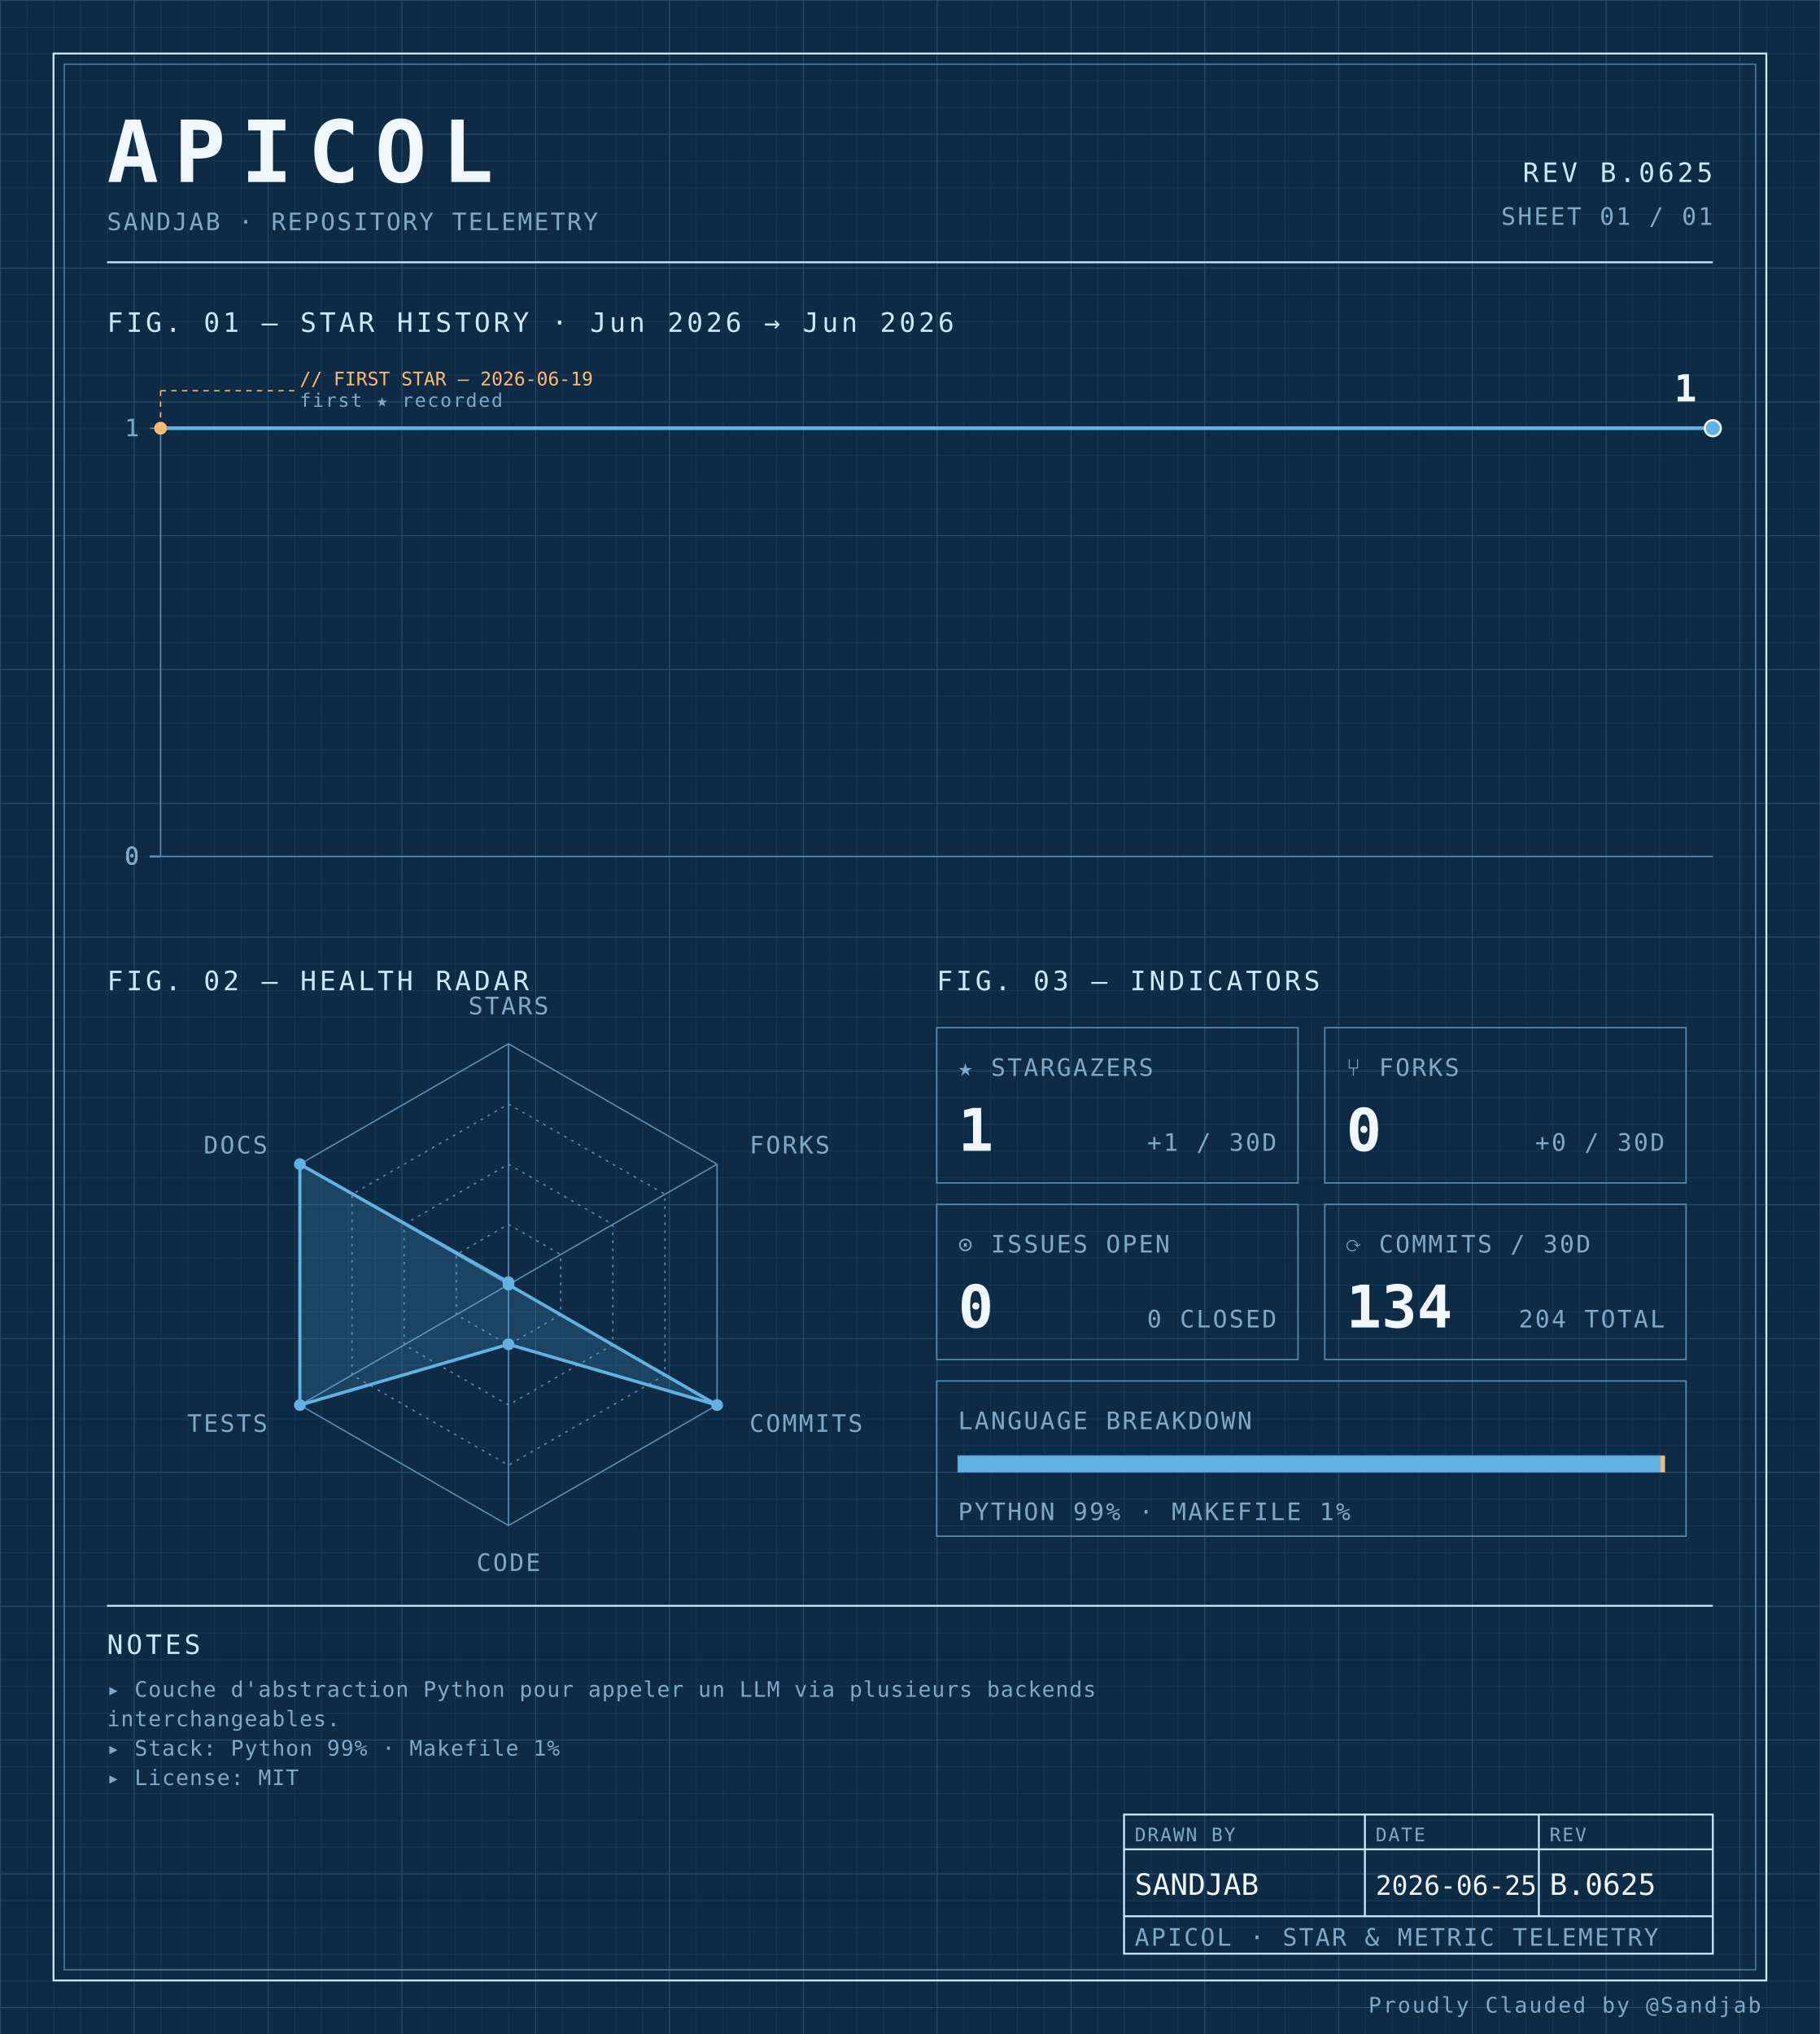
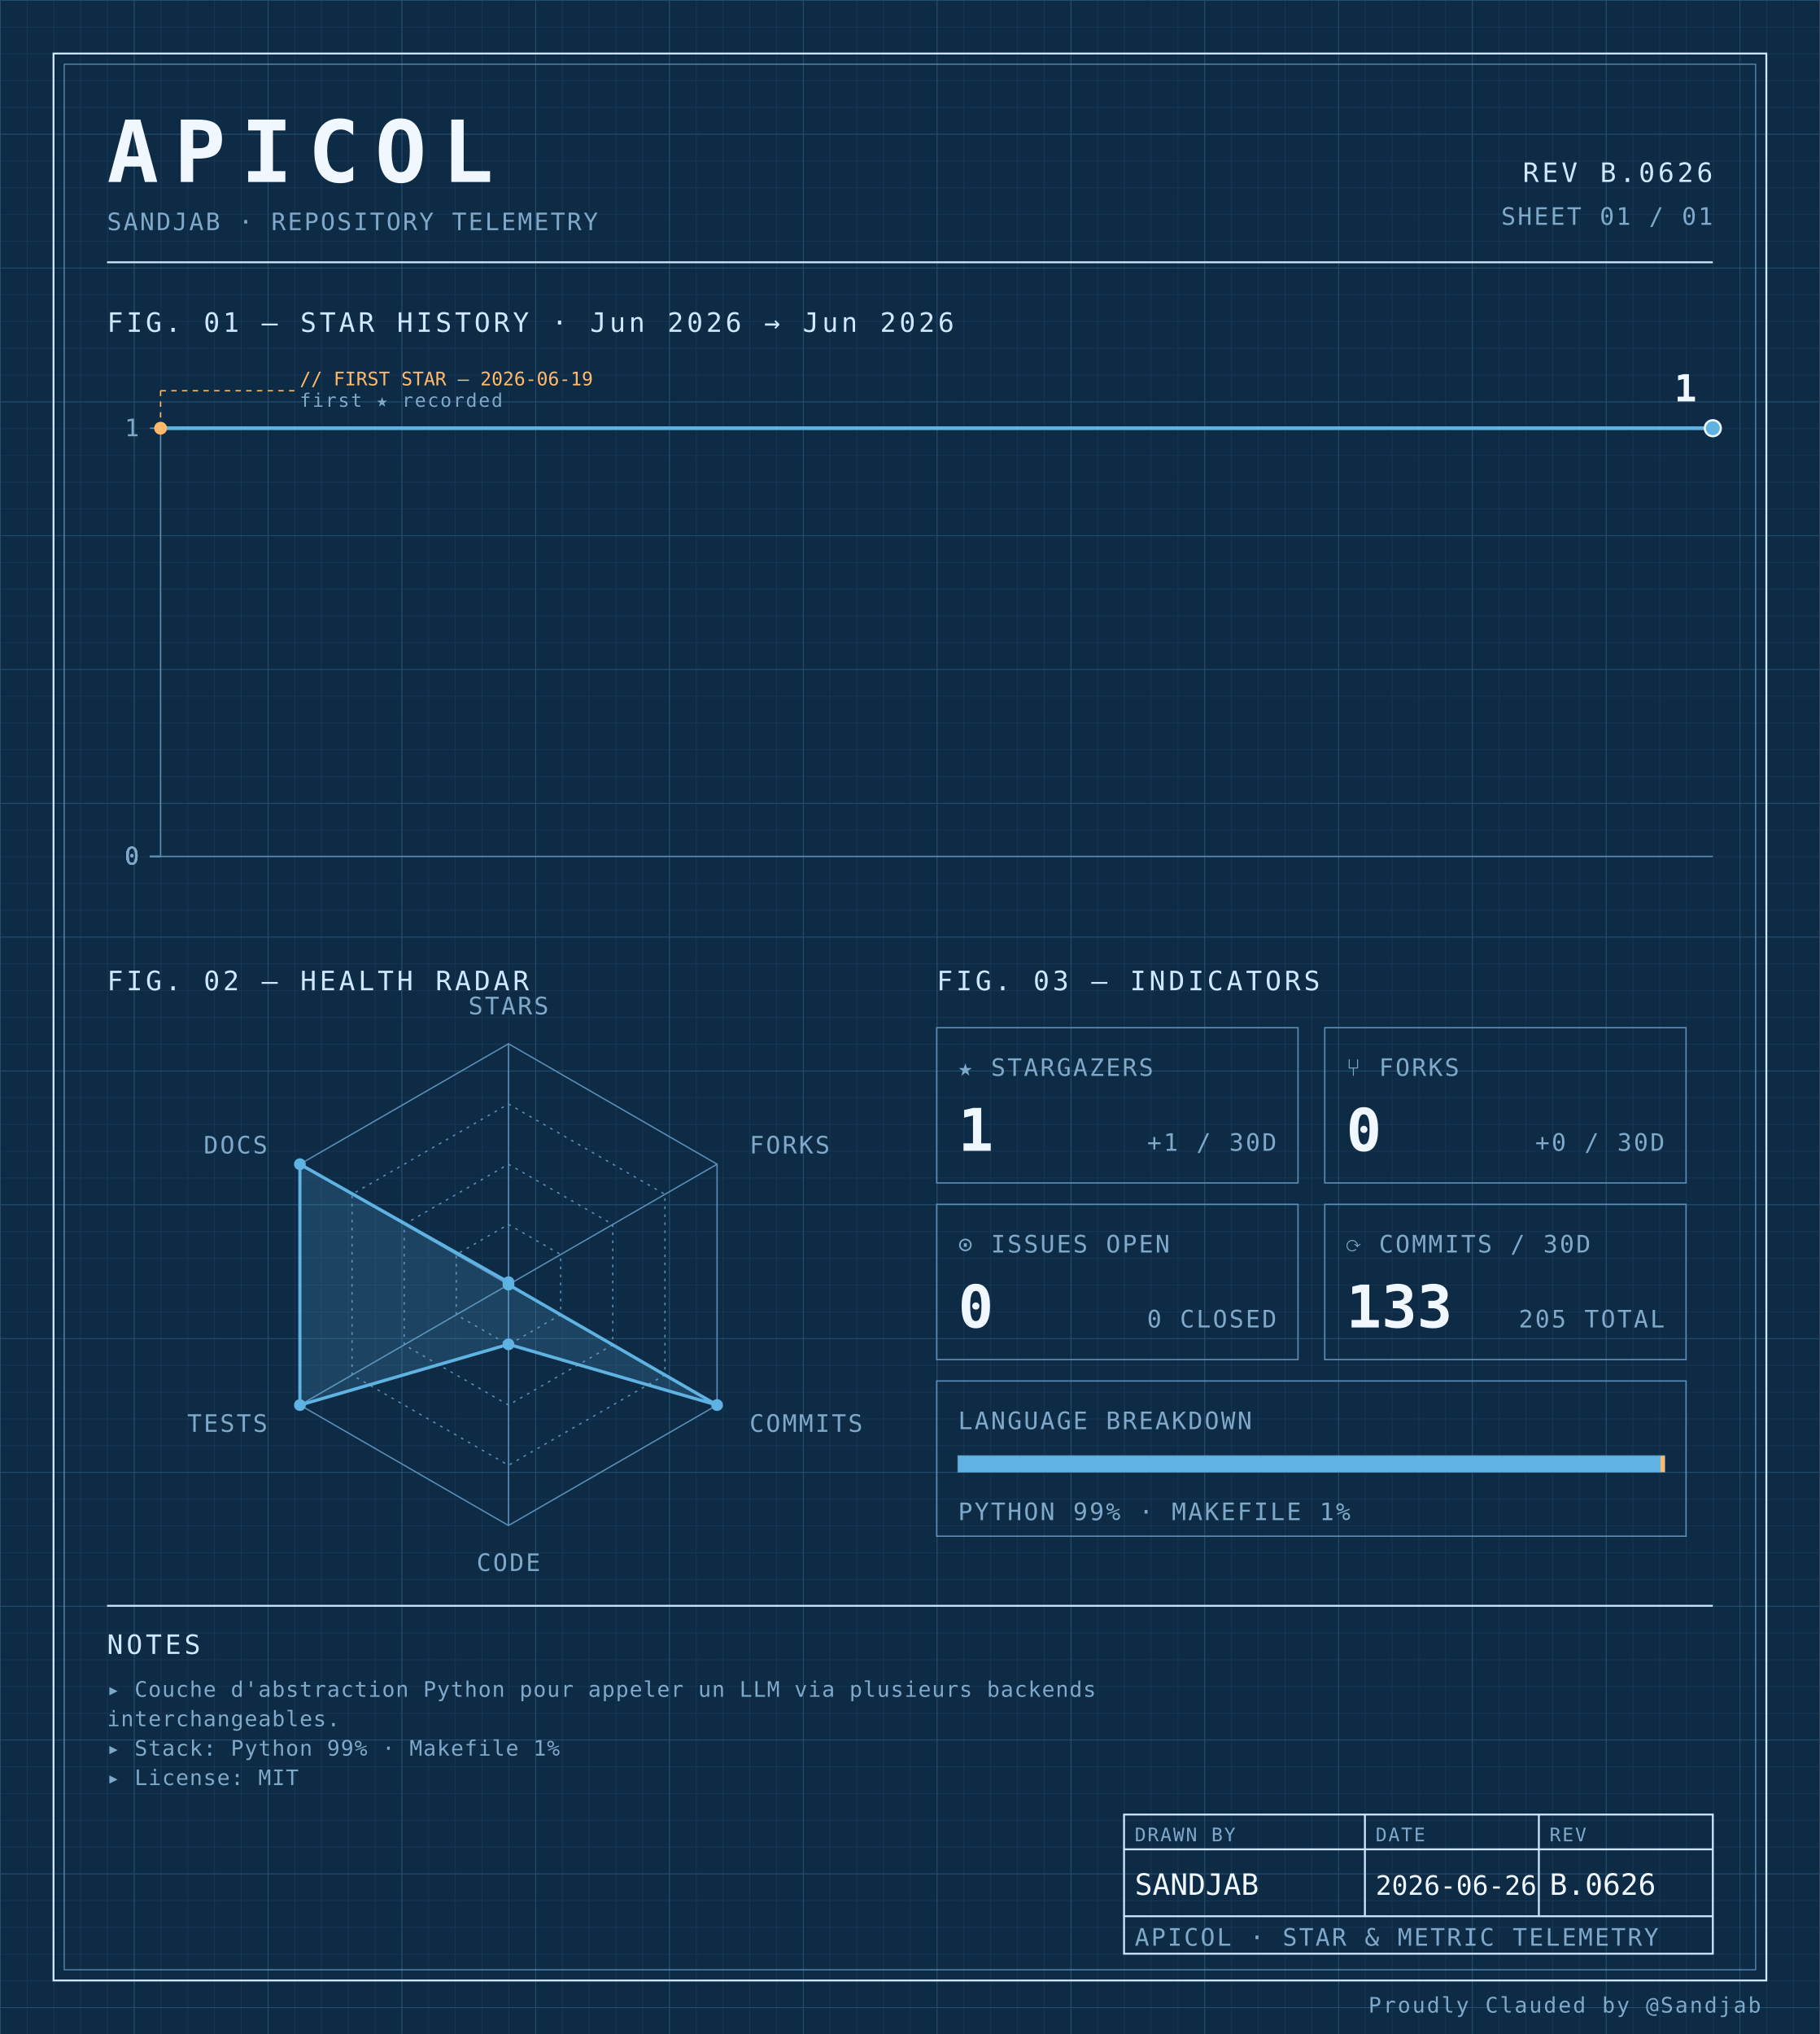
<svg xmlns="http://www.w3.org/2000/svg" width="100%" viewBox="0 0 680 760" role="img">
  <defs>
    <pattern id="grid-fine" width="10" height="10" patternUnits="userSpaceOnUse">
      <path d="M10 0H0V10" fill="none" stroke="#1a3a5c" stroke-width="0.4" />
    </pattern>
    <pattern id="grid-major" width="50" height="50" patternUnits="userSpaceOnUse">
      <path d="M50 0H0V50" fill="none" stroke="#245273" stroke-width="0.5" />
    </pattern>
  </defs>
  <rect x="0" y="0" width="680" height="760" fill="#0d2b45" />
  <rect x="0" y="0" width="680" height="760" fill="url(#grid-fine)" />
  <rect x="0" y="0" width="680" height="760" fill="url(#grid-major)" />
  <rect x="20" y="20" width="640" height="720" fill="none" stroke="#cfe8ff" stroke-width="0.7" />
  <rect x="24" y="24" width="632" height="712" fill="none" stroke="#5b8db5" stroke-width="0.4" />
  <text x="40" y="68" font-family="ui-monospace, 'SF Mono', 'JetBrains Mono', 'Cascadia Code', Consolas, monospace" font-size="32" font-weight="700" fill="#f0f7ff" text-anchor="start" letter-spacing="0.18em">APICOL</text>
  <text x="40" y="86" font-family="ui-monospace, 'SF Mono', 'JetBrains Mono', 'Cascadia Code', Consolas, monospace" font-size="9" font-weight="400" fill="#7fa8c9" text-anchor="start" letter-spacing="0.08em">SANDJAB · REPOSITORY TELEMETRY</text>
-   <text x="640" y="68" font-family="ui-monospace, 'SF Mono', 'JetBrains Mono', 'Cascadia Code', Consolas, monospace" font-size="10" font-weight="400" fill="#cfe8ff" text-anchor="end" letter-spacing="0.12em">REV B.0625</text>
+   <text x="640" y="68" font-family="ui-monospace, 'SF Mono', 'JetBrains Mono', 'Cascadia Code', Consolas, monospace" font-size="10" font-weight="400" fill="#cfe8ff" text-anchor="end" letter-spacing="0.12em">REV B.0626</text>
  <text x="640" y="84" font-family="ui-monospace, 'SF Mono', 'JetBrains Mono', 'Cascadia Code', Consolas, monospace" font-size="9" font-weight="400" fill="#7fa8c9" text-anchor="end" letter-spacing="0.08em">SHEET 01 / 01</text>
  <line x1="40" y1="98" x2="640" y2="98" stroke="#cfe8ff" stroke-width="0.7" />
  <text x="40" y="124" font-family="ui-monospace, 'SF Mono', 'JetBrains Mono', 'Cascadia Code', Consolas, monospace" font-size="10" font-weight="400" fill="#cfe8ff" text-anchor="start" letter-spacing="0.12em">FIG. 01 — STAR HISTORY · Jun 2026 → Jun 2026</text>
  <line x1="60" y1="160" x2="60" y2="320" stroke="#5b8db5" stroke-width="0.5" />
  <line x1="60" y1="320" x2="640" y2="320" stroke="#5b8db5" stroke-width="0.5" />
  <line x1="56" y1="320.0" x2="60" y2="320.0" stroke="#5b8db5" stroke-width="0.5" />
  <text x="52" y="323.0" font-family="ui-monospace, 'SF Mono', 'JetBrains Mono', 'Cascadia Code', Consolas, monospace" font-size="9" font-weight="400" fill="#7fa8c9" text-anchor="end" letter-spacing="0.08em">0</text>
  <line x1="56" y1="320.0" x2="60" y2="320.0" stroke="#5b8db5" stroke-width="0.5" />
  <text x="52" y="323.0" font-family="ui-monospace, 'SF Mono', 'JetBrains Mono', 'Cascadia Code', Consolas, monospace" font-size="9" font-weight="400" fill="#7fa8c9" text-anchor="end" letter-spacing="0.08em">0</text>
  <line x1="56" y1="320.0" x2="60" y2="320.0" stroke="#5b8db5" stroke-width="0.5" />
  <text x="52" y="323.0" font-family="ui-monospace, 'SF Mono', 'JetBrains Mono', 'Cascadia Code', Consolas, monospace" font-size="9" font-weight="400" fill="#7fa8c9" text-anchor="end" letter-spacing="0.08em">0</text>
  <line x1="56" y1="320.0" x2="60" y2="320.0" stroke="#5b8db5" stroke-width="0.5" />
  <text x="52" y="323.0" font-family="ui-monospace, 'SF Mono', 'JetBrains Mono', 'Cascadia Code', Consolas, monospace" font-size="9" font-weight="400" fill="#7fa8c9" text-anchor="end" letter-spacing="0.08em">0</text>
  <line x1="56" y1="160.0" x2="60" y2="160.0" stroke="#5b8db5" stroke-width="0.5" />
  <text x="52" y="163.0" font-family="ui-monospace, 'SF Mono', 'JetBrains Mono', 'Cascadia Code', Consolas, monospace" font-size="9" font-weight="400" fill="#7fa8c9" text-anchor="end" letter-spacing="0.08em">1</text>
-   <path d="M 60.00,160.00 L 156.67,160.00 253.33,160.00 350.00,160.00 446.67,160.00 543.33,160.00 640.00,160.00 640.00,160.00" fill="none" stroke="#5fb3e2" stroke-width="1.4" stroke-linejoin="round" stroke-linecap="round" />
+   <path d="M 60.00,160.00 L 142.86,160.00 225.71,160.00 308.57,160.00 391.43,160.00 474.29,160.00 557.14,160.00 640.00,160.00 640.00,160.00" fill="none" stroke="#5fb3e2" stroke-width="1.4" stroke-linejoin="round" stroke-linecap="round" />
  <circle cx="60.0" cy="160.0" r="2.4" fill="#ffb96b" />
  <line x1="60.0" y1="160.0" x2="60.0" y2="146" stroke="#ffb96b" stroke-width="0.5" stroke-dasharray="2,2" fill="none" />
  <line x1="60.0" y1="146" x2="110.0" y2="146" stroke="#ffb96b" stroke-width="0.5" stroke-dasharray="2,2" fill="none" />
  <text x="112.0" y="144" font-family="ui-monospace, 'SF Mono', 'JetBrains Mono', 'Cascadia Code', Consolas, monospace" font-size="7" font-weight="400" fill="#ffb96b" text-anchor="start" letter-spacing="normal">// FIRST STAR — 2026-06-19</text>
  <text x="112.0" y="152" font-family="ui-monospace, 'SF Mono', 'JetBrains Mono', 'Cascadia Code', Consolas, monospace" font-size="7" font-weight="400" fill="#7fa8c9" text-anchor="start" letter-spacing="0.08em">first ★ recorded</text>
  <circle cx="640.0" cy="160.0" r="3" fill="#5fb3e2" stroke="#f0f7ff" stroke-width="0.8" />
  <text x="634.0" y="150.0" font-family="ui-monospace, 'SF Mono', 'JetBrains Mono', 'Cascadia Code', Consolas, monospace" font-size="14" font-weight="700" fill="#f0f7ff" text-anchor="end" letter-spacing="normal">1</text>
  <text x="40" y="370" font-family="ui-monospace, 'SF Mono', 'JetBrains Mono', 'Cascadia Code', Consolas, monospace" font-size="10" font-weight="400" fill="#cfe8ff" text-anchor="start" letter-spacing="0.12em">FIG. 02 — HEALTH RADAR</text>
  <g transform="translate(190 480)">
    <polygon points="0.00,-90.00 77.94,-45.00 77.94,45.00 0.00,90.00 -77.94,45.00 -77.94,-45.00" fill="none" stroke="#5b8db5" stroke-width="0.5" />
    <polygon points="0.00,-67.50 58.46,-33.75 58.46,33.75 0.00,67.50 -58.46,33.75 -58.46,-33.75" fill="none" stroke="#5b8db5" stroke-width="0.5" stroke-dasharray="1,2" />
    <polygon points="0.00,-45.00 38.97,-22.50 38.97,22.50 0.00,45.00 -38.97,22.50 -38.97,-22.50" fill="none" stroke="#5b8db5" stroke-width="0.5" stroke-dasharray="1,2" />
    <polygon points="0.00,-22.50 19.49,-11.25 19.49,11.25 0.00,22.50 -19.49,11.25 -19.49,-11.25" fill="none" stroke="#5b8db5" stroke-width="0.5" stroke-dasharray="1,2" />
    <line x1="0" y1="0" x2="0.00" y2="-90.00" stroke="#5b8db5" stroke-width="0.5" />
    <line x1="0" y1="0" x2="77.94" y2="-45.00" stroke="#5b8db5" stroke-width="0.5" />
    <line x1="0" y1="0" x2="77.94" y2="45.00" stroke="#5b8db5" stroke-width="0.5" />
    <line x1="0" y1="0" x2="0.00" y2="90.00" stroke="#5b8db5" stroke-width="0.5" />
    <line x1="0" y1="0" x2="-77.94" y2="45.00" stroke="#5b8db5" stroke-width="0.5" />
    <line x1="0" y1="0" x2="-77.94" y2="-45.00" stroke="#5b8db5" stroke-width="0.5" />
    <polygon points="0.00,-0.90 0.00,0.00 77.94,45.00 0.00,22.31 -77.94,45.00 -77.94,-45.00" fill="#5fb3e2" fill-opacity="0.18" stroke="#5fb3e2" stroke-width="1.2" />
    <circle cx="0.00" cy="-0.90" r="2.2" fill="#5fb3e2" />
    <circle cx="0.00" cy="0.00" r="2.2" fill="#5fb3e2" />
    <circle cx="77.94" cy="45.00" r="2.2" fill="#5fb3e2" />
    <circle cx="0.00" cy="22.31" r="2.2" fill="#5fb3e2" />
    <circle cx="-77.94" cy="45.00" r="2.2" fill="#5fb3e2" />
    <circle cx="-77.94" cy="-45.00" r="2.2" fill="#5fb3e2" />
    <text x="6.3681633555662356e-15" y="-101" font-family="ui-monospace, 'SF Mono', 'JetBrains Mono', 'Cascadia Code', Consolas, monospace" font-size="9" font-weight="400" fill="#7fa8c9" text-anchor="middle" letter-spacing="0.08em">STARS</text>
    <text x="90.067" y="-49" font-family="ui-monospace, 'SF Mono', 'JetBrains Mono', 'Cascadia Code', Consolas, monospace" font-size="9" font-weight="400" fill="#7fa8c9" text-anchor="start" letter-spacing="0.08em">FORKS</text>
    <text x="90.067" y="55" font-family="ui-monospace, 'SF Mono', 'JetBrains Mono', 'Cascadia Code', Consolas, monospace" font-size="9" font-weight="400" fill="#7fa8c9" text-anchor="start" letter-spacing="0.08em">COMMITS</text>
    <text x="6.3681633555662356e-15" y="107" font-family="ui-monospace, 'SF Mono', 'JetBrains Mono', 'Cascadia Code', Consolas, monospace" font-size="9" font-weight="400" fill="#7fa8c9" text-anchor="middle" letter-spacing="0.08em">CODE</text>
    <text x="-90.067" y="55" font-family="ui-monospace, 'SF Mono', 'JetBrains Mono', 'Cascadia Code', Consolas, monospace" font-size="9" font-weight="400" fill="#7fa8c9" text-anchor="end" letter-spacing="0.08em">TESTS</text>
    <text x="-90.067" y="-49" font-family="ui-monospace, 'SF Mono', 'JetBrains Mono', 'Cascadia Code', Consolas, monospace" font-size="9" font-weight="400" fill="#7fa8c9" text-anchor="end" letter-spacing="0.08em">DOCS</text>
  </g>
  <text x="350" y="370" font-family="ui-monospace, 'SF Mono', 'JetBrains Mono', 'Cascadia Code', Consolas, monospace" font-size="10" font-weight="400" fill="#cfe8ff" text-anchor="start" letter-spacing="0.12em">FIG. 03 — INDICATORS</text>
  <rect x="350" y="384" width="135" height="58" fill="none" stroke="#5b8db5" stroke-width="0.5" />
  <text x="358" y="402" font-family="ui-monospace, 'SF Mono', 'JetBrains Mono', 'Cascadia Code', Consolas, monospace" font-size="9" font-weight="400" fill="#7fa8c9" text-anchor="start" letter-spacing="0.08em">★ STARGAZERS</text>
  <text x="358" y="430" font-family="ui-monospace, 'SF Mono', 'JetBrains Mono', 'Cascadia Code', Consolas, monospace" font-size="22" font-weight="700" fill="#f0f7ff" text-anchor="start" letter-spacing="normal">1</text>
  <text x="477" y="430" font-family="ui-monospace, 'SF Mono', 'JetBrains Mono', 'Cascadia Code', Consolas, monospace" font-size="9" font-weight="400" fill="#7fa8c9" text-anchor="end" letter-spacing="0.08em">+1 / 30D</text>
  <rect x="495" y="384" width="135" height="58" fill="none" stroke="#5b8db5" stroke-width="0.5" />
  <text x="503" y="402" font-family="ui-monospace, 'SF Mono', 'JetBrains Mono', 'Cascadia Code', Consolas, monospace" font-size="9" font-weight="400" fill="#7fa8c9" text-anchor="start" letter-spacing="0.08em">⑂ FORKS</text>
  <text x="503" y="430" font-family="ui-monospace, 'SF Mono', 'JetBrains Mono', 'Cascadia Code', Consolas, monospace" font-size="22" font-weight="700" fill="#f0f7ff" text-anchor="start" letter-spacing="normal">0</text>
  <text x="622" y="430" font-family="ui-monospace, 'SF Mono', 'JetBrains Mono', 'Cascadia Code', Consolas, monospace" font-size="9" font-weight="400" fill="#7fa8c9" text-anchor="end" letter-spacing="0.08em">+0 / 30D</text>
  <rect x="350" y="450" width="135" height="58" fill="none" stroke="#5b8db5" stroke-width="0.5" />
  <text x="358" y="468" font-family="ui-monospace, 'SF Mono', 'JetBrains Mono', 'Cascadia Code', Consolas, monospace" font-size="9" font-weight="400" fill="#7fa8c9" text-anchor="start" letter-spacing="0.08em">⊙ ISSUES OPEN</text>
  <text x="358" y="496" font-family="ui-monospace, 'SF Mono', 'JetBrains Mono', 'Cascadia Code', Consolas, monospace" font-size="22" font-weight="700" fill="#f0f7ff" text-anchor="start" letter-spacing="normal">0</text>
  <text x="477" y="496" font-family="ui-monospace, 'SF Mono', 'JetBrains Mono', 'Cascadia Code', Consolas, monospace" font-size="9" font-weight="400" fill="#7fa8c9" text-anchor="end" letter-spacing="0.08em">0 CLOSED</text>
  <rect x="495" y="450" width="135" height="58" fill="none" stroke="#5b8db5" stroke-width="0.5" />
  <text x="503" y="468" font-family="ui-monospace, 'SF Mono', 'JetBrains Mono', 'Cascadia Code', Consolas, monospace" font-size="9" font-weight="400" fill="#7fa8c9" text-anchor="start" letter-spacing="0.08em">⟳ COMMITS / 30D</text>
-   <text x="503" y="496" font-family="ui-monospace, 'SF Mono', 'JetBrains Mono', 'Cascadia Code', Consolas, monospace" font-size="22" font-weight="700" fill="#f0f7ff" text-anchor="start" letter-spacing="normal">134</text>
-   <text x="622" y="496" font-family="ui-monospace, 'SF Mono', 'JetBrains Mono', 'Cascadia Code', Consolas, monospace" font-size="9" font-weight="400" fill="#7fa8c9" text-anchor="end" letter-spacing="0.08em">204 TOTAL</text>
+   <text x="503" y="496" font-family="ui-monospace, 'SF Mono', 'JetBrains Mono', 'Cascadia Code', Consolas, monospace" font-size="22" font-weight="700" fill="#f0f7ff" text-anchor="start" letter-spacing="normal">133</text>
+   <text x="622" y="496" font-family="ui-monospace, 'SF Mono', 'JetBrains Mono', 'Cascadia Code', Consolas, monospace" font-size="9" font-weight="400" fill="#7fa8c9" text-anchor="end" letter-spacing="0.08em">205 TOTAL</text>
  <rect x="350" y="516" width="280" height="58" fill="none" stroke="#5b8db5" stroke-width="0.5" />
  <text x="358" y="534" font-family="ui-monospace, 'SF Mono', 'JetBrains Mono', 'Cascadia Code', Consolas, monospace" font-size="9" font-weight="400" fill="#7fa8c9" text-anchor="start" letter-spacing="0.08em">LANGUAGE BREAKDOWN</text>
  <rect x="358" y="544" width="264" height="6" fill="none" stroke="#5b8db5" stroke-width="0.5" />
  <rect x="358" y="544" width="262.46" height="6" fill="#5fb3e2" />
  <rect x="620.456" y="544" width="1.54" height="6" fill="#ffb96b" />
  <text x="358" y="568" font-family="ui-monospace, 'SF Mono', 'JetBrains Mono', 'Cascadia Code', Consolas, monospace" font-size="9" font-weight="400" fill="#7fa8c9" text-anchor="start" letter-spacing="0.08em">PYTHON 99% · MAKEFILE 1%</text>
  <line x1="40" y1="600" x2="640" y2="600" stroke="#cfe8ff" stroke-width="0.7" />
  <text x="40" y="618" font-family="ui-monospace, 'SF Mono', 'JetBrains Mono', 'Cascadia Code', Consolas, monospace" font-size="10" font-weight="400" fill="#cfe8ff" text-anchor="start" letter-spacing="0.12em">NOTES</text>
  <text x="40" y="634" font-family="ui-monospace, 'SF Mono', 'JetBrains Mono', 'Cascadia Code', Consolas, monospace" font-size="8" font-weight="400" fill="#7fa8c9" text-anchor="start" letter-spacing="0.04em">▸ Couche d'abstraction Python pour appeler un LLM via plusieurs backends</text>
  <text x="40" y="645" font-family="ui-monospace, 'SF Mono', 'JetBrains Mono', 'Cascadia Code', Consolas, monospace" font-size="8" font-weight="400" fill="#7fa8c9" text-anchor="start" letter-spacing="0.04em">  interchangeables.</text>
  <text x="40" y="656" font-family="ui-monospace, 'SF Mono', 'JetBrains Mono', 'Cascadia Code', Consolas, monospace" font-size="8" font-weight="400" fill="#7fa8c9" text-anchor="start" letter-spacing="0.04em">▸ Stack: Python 99% · Makefile 1%</text>
  <text x="40" y="667" font-family="ui-monospace, 'SF Mono', 'JetBrains Mono', 'Cascadia Code', Consolas, monospace" font-size="8" font-weight="400" fill="#7fa8c9" text-anchor="start" letter-spacing="0.04em">▸ License: MIT</text>
  <rect x="420" y="678" width="220" height="52" fill="none" stroke="#cfe8ff" stroke-width="0.7" />
  <line x1="420" y1="691" x2="640" y2="691" stroke="#cfe8ff" stroke-width="0.7" />
  <line x1="420" y1="716" x2="640" y2="716" stroke="#cfe8ff" stroke-width="0.7" />
  <line x1="510" y1="678" x2="510" y2="716" stroke="#cfe8ff" stroke-width="0.7" />
  <line x1="575" y1="678" x2="575" y2="716" stroke="#cfe8ff" stroke-width="0.7" />
  <text x="424" y="688" font-family="ui-monospace, 'SF Mono', 'JetBrains Mono', 'Cascadia Code', Consolas, monospace" font-size="7" font-weight="400" fill="#7fa8c9" text-anchor="start" letter-spacing="0.08em">DRAWN BY</text>
  <text x="514" y="688" font-family="ui-monospace, 'SF Mono', 'JetBrains Mono', 'Cascadia Code', Consolas, monospace" font-size="7" font-weight="400" fill="#7fa8c9" text-anchor="start" letter-spacing="0.08em">DATE</text>
  <text x="579" y="688" font-family="ui-monospace, 'SF Mono', 'JetBrains Mono', 'Cascadia Code', Consolas, monospace" font-size="7" font-weight="400" fill="#7fa8c9" text-anchor="start" letter-spacing="0.08em">REV</text>
  <text x="424" y="708" font-family="ui-monospace, 'SF Mono', 'JetBrains Mono', 'Cascadia Code', Consolas, monospace" font-size="11" font-weight="400" fill="#f0f7ff" text-anchor="start" letter-spacing="normal">SANDJAB</text>
-   <text x="514" y="708" font-family="ui-monospace, 'SF Mono', 'JetBrains Mono', 'Cascadia Code', Consolas, monospace" font-size="10" font-weight="400" fill="#f0f7ff" text-anchor="start" letter-spacing="normal">2026-06-25</text>
-   <text x="579" y="708" font-family="ui-monospace, 'SF Mono', 'JetBrains Mono', 'Cascadia Code', Consolas, monospace" font-size="11" font-weight="400" fill="#f0f7ff" text-anchor="start" letter-spacing="normal">B.0625</text>
+   <text x="514" y="708" font-family="ui-monospace, 'SF Mono', 'JetBrains Mono', 'Cascadia Code', Consolas, monospace" font-size="10" font-weight="400" fill="#f0f7ff" text-anchor="start" letter-spacing="normal">2026-06-26</text>
+   <text x="579" y="708" font-family="ui-monospace, 'SF Mono', 'JetBrains Mono', 'Cascadia Code', Consolas, monospace" font-size="11" font-weight="400" fill="#f0f7ff" text-anchor="start" letter-spacing="normal">B.0626</text>
  <text x="424" y="727" font-family="ui-monospace, 'SF Mono', 'JetBrains Mono', 'Cascadia Code', Consolas, monospace" font-size="9" font-weight="400" fill="#7fa8c9" text-anchor="start" letter-spacing="0.08em">APICOL · STAR &amp; METRIC TELEMETRY</text>
  <text x="658" y="752" font-family="ui-monospace, 'SF Mono', 'JetBrains Mono', 'Cascadia Code', Consolas, monospace" font-size="8" font-weight="400" fill="#7fa8c9" text-anchor="end" letter-spacing="0.08em">Proudly Clauded by @Sandjab</text>
</svg>
